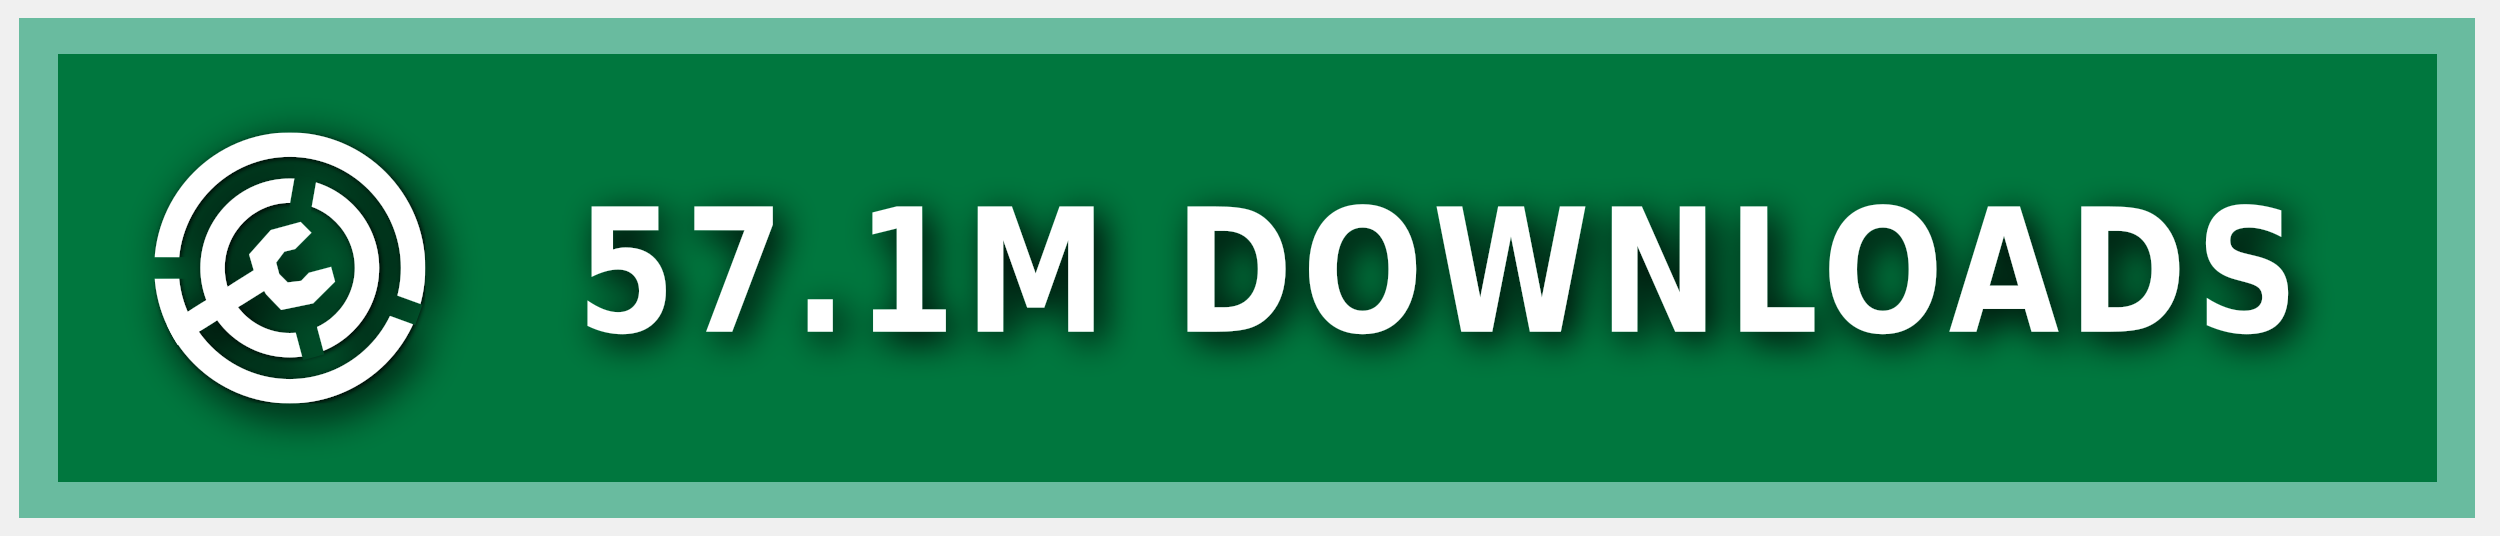
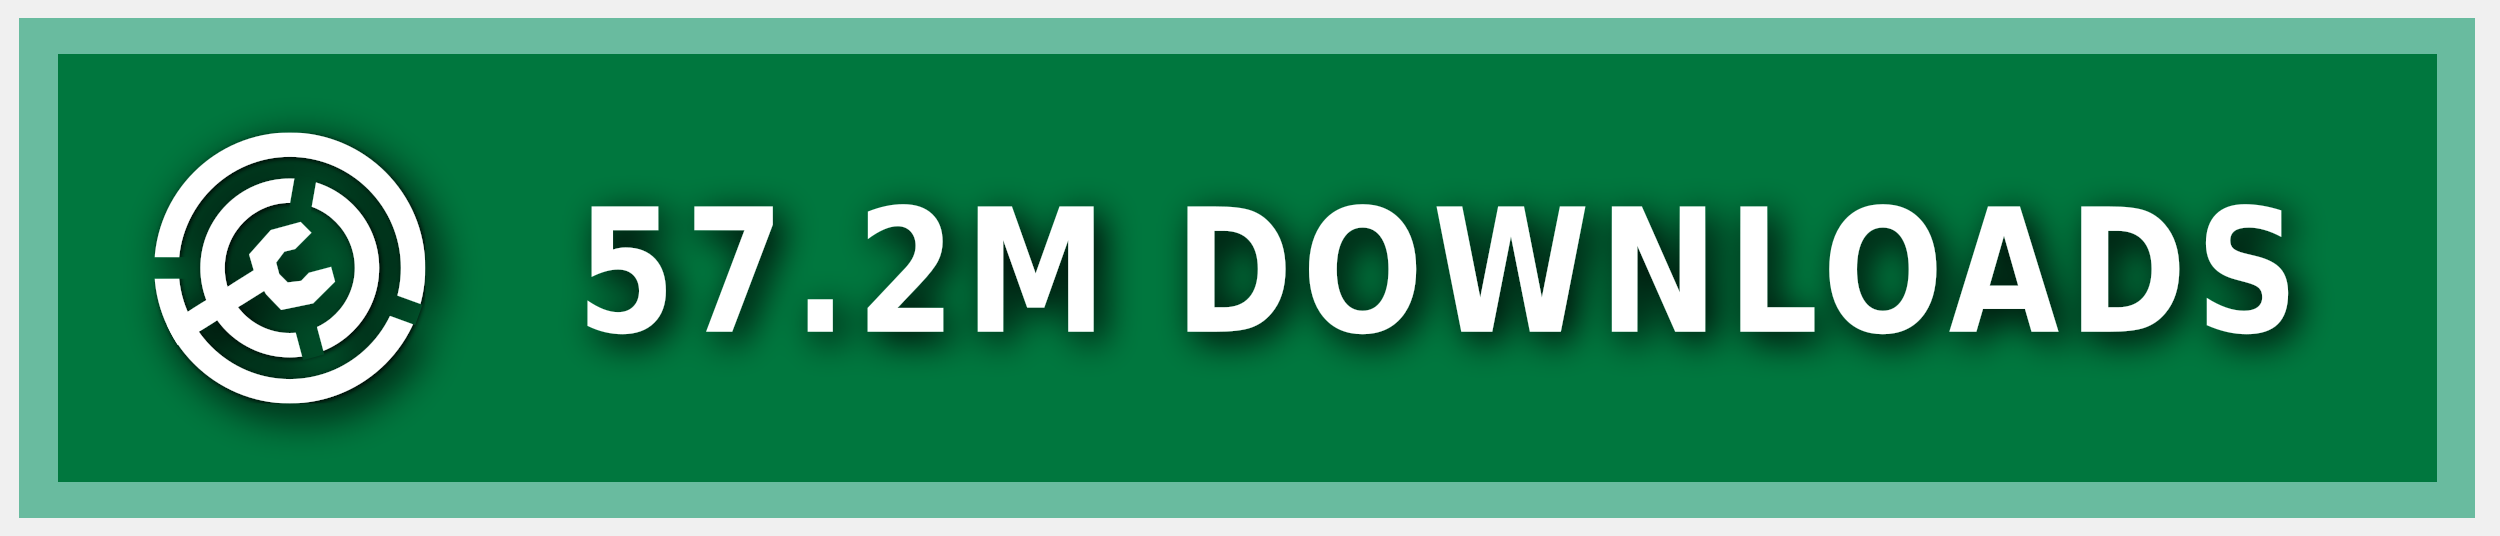
<svg xmlns="http://www.w3.org/2000/svg" xmlns:ns1="https://boxy-svg.com" width="140" height="30" role="img" aria-label="MODRINTH">
  <style> g:not(.noshadow) { filter: drop-shadow(0.5px 0.5px 1.0px black); } </style>
  <defs>
    <ns1:guide x="121.656" y="10.118" angle="90" />
    <ns1:guide x="127.198" y="17.628" angle="90" />
    <ns1:guide x="8.199" y="-3.08" angle="0" />
    <ns1:guide x="20.449" y="-4.101" angle="0" />
    <ns1:guide x="121.656" y="10.118" angle="90" />
    <ns1:guide x="127.198" y="17.628" angle="90" />
    <ns1:guide x="8.199" y="-3.08" angle="0" />
    <ns1:guide x="20.449" y="-4.101" angle="0" />
  </defs>
  <g class="noshadow" shape-rendering="crispEdges" style="" transform="matrix(1.074564, 0, 0, 1, 0, 0)">
    <rect x="1" y="1" width="128" height="28" style="fill: #00954E;" />
    <rect x="1" y="1" width="128" height="28" style="fill: rgba(0, 0, 0, 0.2);" />
    <rect x="2" y="2" width="126" height="26" style="fill: none; stroke-width:2px; stroke: rgba(211, 255, 255, 0.5);" />
  </g>
  <g fill-rule="evenodd" stroke-linejoin="round" stroke-miterlimit="1.5" clip-rule="evenodd" transform="matrix(1.2, 0, 0, 1.2, -1.2, -1.5)">
    <path fill="none" d="M 8.199 7.432 L 20.846 7.432 L 20.846 20.079 L 8.199 20.079 L 8.199 7.432 Z" style="" />
    <g clip-path="url(#a)" transform="matrix(0.126469, 0, 0, 0.126469, 8.198999, 7.431019)" style="">
      <path fill="#ffffff" d="M50 17c18.207 0 32.988 14.787 32.988 33S68.207 83 50 83 17.012 68.213 17.012 50 31.793 17 50 17Zm0 9c13.24 0 23.988 10.755 23.988 24S63.24 74 50 74 26.012 63.245 26.012 50 36.76 26 50 26Z" />
    </g>
    <g clip-path="url(#b)" transform="matrix(0.126469, 0, 0, 0.126469, 8.198999, 7.431019)" style="">
      <path fill="#ffffff" d="M50 0c27.596 0 50 22.404 50 50s-22.404 50-50 50S0 77.596 0 50 22.404 0 50 0Zm0 9c22.629 0 41 18.371 41 41S72.629 91 50 91 9 72.629 9 50 27.371 9 50 9Z" />
    </g>
    <g class="noshadow" clip-path="url(#c)" transform="matrix(0.112383, 0, 0, 0.122032, 8.268063, 7.737635)" style="">
      <path fill="none" stroke="#ffffff" stroke-width="9" d="M 50 50 L 5.171 75.882" />
    </g>
    <path fill="#ffffff" d="M 12.909 14.103 L 12.625 13.123 L 13.637 11.985 L 15.028 11.605 L 15.534 12.111 L 14.775 12.87 L 14.269 12.996 L 13.89 13.502 L 14.032 14.038 L 14.425 14.429 L 15.053 14.354 L 15.415 13.979 L 16.452 13.701 L 16.637 14.392 L 15.613 15.407 L 14.121 15.714 L 13.415 14.979 L 12.909 14.103 Z" style="" />
    <clipPath id="clip-1">
      <path d="M50 0c27.596 0 50 22.404 50 50s-22.404 50-50 50S0 77.596 0 50 22.404 0 50 0Zm0 39.549c5.768 0 10.451 4.683 10.451 10.451 0 5.768-4.683 10.451-10.451 10.451-5.768 0-10.451-4.683-10.451-10.451 0-5.768 4.683-10.451 10.451-10.451Z" />
    </clipPath>
    <g class="noshadow" clip-path="url(#clip-1)" transform="matrix(0.064459, 0.010209, -0.018807, 0.118741, -9.215255, -61.72825)" style="transform-origin: 27.985px 74.177px;">
      <path fill="none" stroke="#ffffff" stroke-width="9" d="M 49.29 67.75 L 6.679 80.603" style="" />
    </g>
  </g>
  <g>
    <clipPath id="a">
      <path fill-rule="evenodd" stroke-linejoin="round" stroke-miterlimit="1.5" clip-rule="evenodd" d="M100 0H0v100h100V0ZM46.002 49.295l.076 1.757 8.83 32.963 7.843-2.102-8.596-32.094 5.804-32.932-7.997-1.41-5.96 33.818Z" />
    </clipPath>
    <clipPath id="b">
      <path d="M0 0v46h50l1.368.241L99 63.578l-2.736 7.517L49.295 54H0v46h100V0H0Z" />
    </clipPath>
    <clipPath id="c">
      <path d="M50 0c27.596 0 50 22.404 50 50s-22.404 50-50 50S0 77.596 0 50 22.404 0 50 0Zm0 39.549c5.768 0 10.451 4.683 10.451 10.451 0 5.768-4.683 10.451-10.451 10.451-5.768 0-10.451-4.683-10.451-10.451 0-5.768 4.683-10.451 10.451-10.451Z" />
    </clipPath>
  </g>
  <g fill="#fff" text-anchor="middle" font-family="Verdana,Geneva,DejaVu Sans,sans-serif" text-rendering="geometricPrecision" font-size="100" transform="matrix(1, 0, 0, 1, 13, 0)">
-     <text style="font-size: 80px; font-weight: 700; white-space: pre;" transform="matrix(0.1, 0, 0, 0.120296, 0, -3.678133)" x="675" y="185" letter-spacing="5">57.1M DOWNLOADS</text>
+     <text style="font-size: 80px; font-weight: 700; white-space: pre;" transform="matrix(0.1, 0, 0, 0.120296, 0, -3.678133)" x="675" y="185" letter-spacing="5">57.2M DOWNLOADS</text>
  </g>
</svg>
